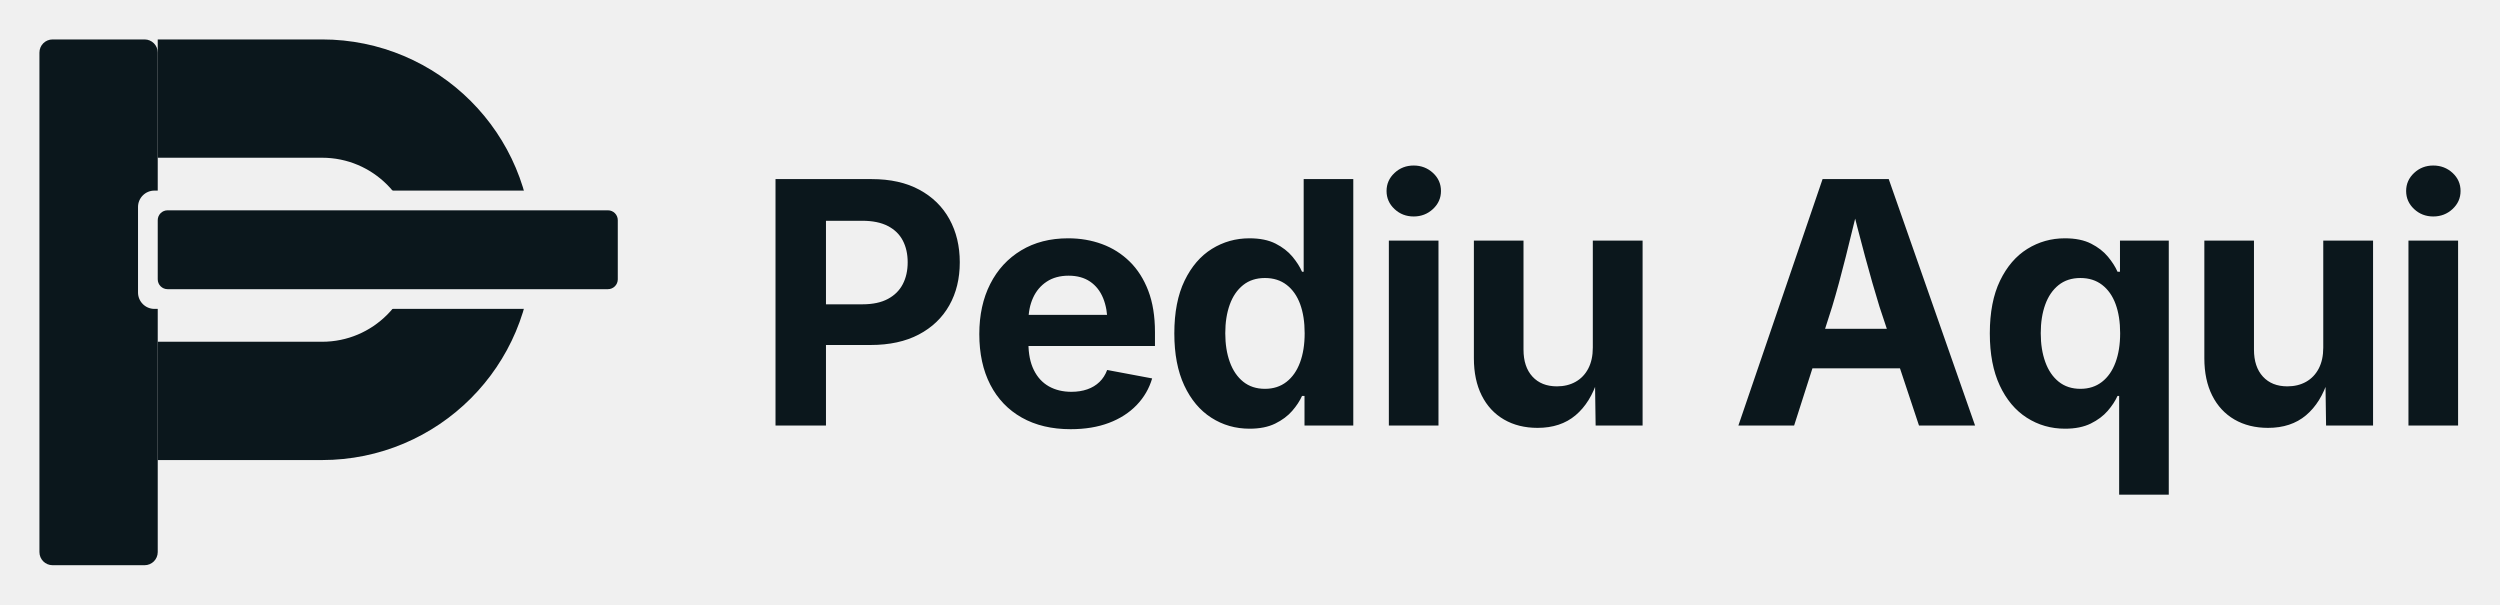
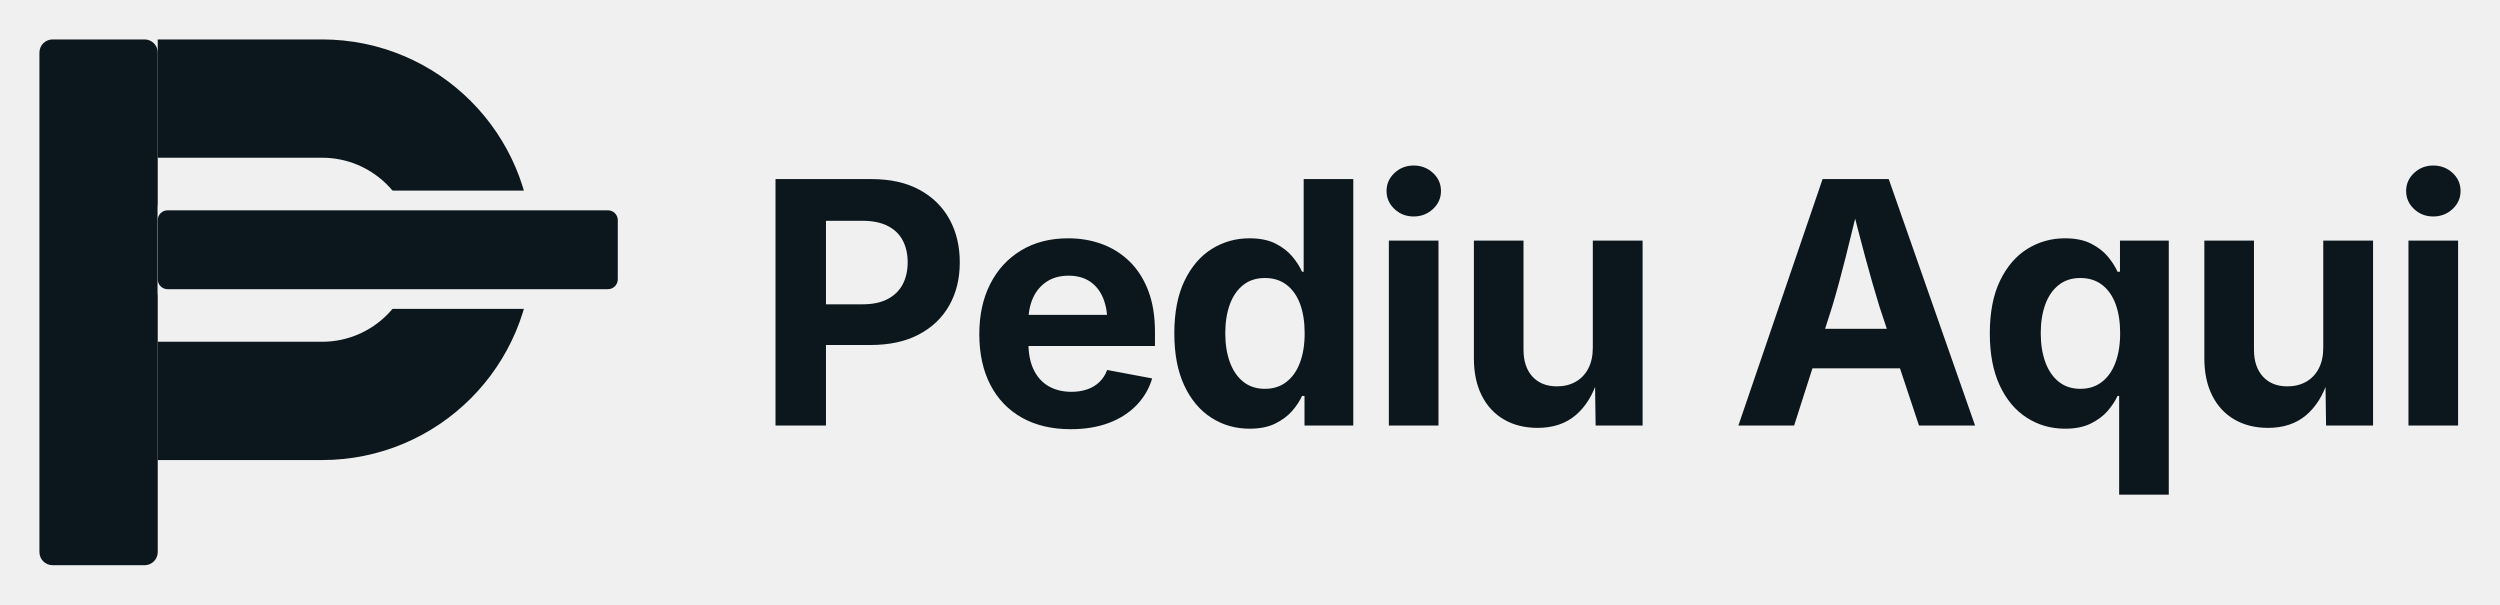
<svg xmlns="http://www.w3.org/2000/svg" viewBox="56 72 1521.56 368" role="img" aria-label="Logotipo horizontal Pediu Aqui (monochrome)">
  <defs>
    <mask id="h-monochrome-cut" maskUnits="userSpaceOnUse" x="0" y="0" width="512" height="512">
      <rect x="0" y="0" width="512" height="512" fill="#fff" />
-       <rect x="140" y="188" width="304" height="72" rx="10" fill="#000" />
+       <rect x="152" y="188" width="292" height="72" rx="10" fill="#000" />
    </mask>
  </defs>
  <g mask="url(#h-monochrome-cut)">
    <rect x="80" y="96" width="72" height="320" rx="8" fill="#0B171C" />
    <path d="M152 132 H252 A92 92 0 0 1 252 316 H152" fill="none" stroke="#0B171C" stroke-width="72" />
  </g>
  <rect x="152" y="200" width="280" height="48" rx="6" fill="#0B171C" />
  <g transform="translate(514.41 331) scale(1.030857)" fill="#0B171C">
    <path d="M42.97 0L13.18 0L13.18-145.51L69.92-145.51Q86.52-145.51 98.14-139.21Q109.77-132.91 115.87-121.83Q121.97-110.74 121.97-96.39Q121.97-81.93 115.77-70.95Q109.57-59.96 97.80-53.76Q86.04-47.56 69.24-47.56L32.71-47.56L32.71-71.58L64.45-71.58Q73.63-71.58 79.54-74.76Q85.45-77.93 88.33-83.50Q91.21-89.06 91.21-96.39Q91.21-103.71 88.33-109.23Q85.45-114.75 79.49-117.82Q73.54-120.90 64.36-120.90L42.97-120.90L42.97 0M187.41 2.15Q170.71 2.15 158.60-4.69Q146.49-11.52 139.99-24.12Q133.50-36.72 133.50-54Q133.50-70.90 139.95-83.59Q146.39-96.29 158.21-103.42Q170.02-110.55 185.94-110.55Q196.68-110.55 205.96-107.13Q215.24-103.71 222.27-96.83Q229.30-89.94 233.26-79.59Q237.21-69.24 237.21-55.18L237.21-46.97L145.51-46.97L145.51-65.33L222.86-65.33L209.18-60.45Q209.18-68.95 206.60-75.24Q204.01-81.54 198.88-85.01Q193.75-88.48 186.23-88.48Q178.62-88.48 173.29-84.96Q167.97-81.45 165.24-75.44Q162.50-69.43 162.50-61.72L162.50-48.73Q162.50-39.26 165.68-32.81Q168.85-26.37 174.56-23.14Q180.28-19.92 187.89-19.92Q193.07-19.92 197.27-21.39Q201.47-22.85 204.45-25.73Q207.43-28.61 208.99-32.81L235.55-27.83Q232.91-18.85 226.37-12.06Q219.83-5.27 210.01-1.56Q200.20 2.15 187.41 2.15M293.07 1.86Q280.57 1.86 270.47-4.64Q260.36-11.13 254.50-23.68Q248.64-36.23 248.64-54.39Q248.64-73.05 254.70-85.55Q260.75-98.05 270.81-104.30Q280.87-110.55 292.98-110.55Q302.25-110.55 308.41-107.42Q314.56-104.30 318.37-99.71Q322.18-95.12 324.03-90.82L325.01-90.82L325.01-145.51L354.30-145.51L354.30 0L325.50 0L325.50-17.48L324.03-17.48Q322.08-13.09 318.22-8.64Q314.36-4.20 308.21-1.17Q302.06 1.86 293.07 1.86M302.16-21.68Q309.58-21.68 314.85-25.78Q320.13-29.88 322.86-37.26Q325.59-44.63 325.59-54.49Q325.59-64.45 322.91-71.73Q320.22-79 314.95-83.06Q309.68-87.11 302.16-87.11Q294.44-87.11 289.22-82.91Q283.99-78.71 281.36-71.39Q278.72-64.06 278.72-54.49Q278.72-44.92 281.40-37.50Q284.09-30.08 289.31-25.88Q294.54-21.68 302.16-21.68M404.60 0L375.30 0L375.30-109.18L404.60-109.18L404.60 0M389.95-123.44Q383.31-123.44 378.63-127.83Q373.94-132.23 373.94-138.48Q373.94-144.73 378.63-149.12Q383.31-153.52 389.95-153.52Q396.59-153.52 401.33-149.17Q406.07-144.82 406.07-138.48Q406.07-132.23 401.33-127.83Q396.59-123.44 389.95-123.44M463.10 1.37Q451.77 1.37 443.28-3.56Q434.78-8.50 430.14-17.72Q425.50-26.95 425.50-39.75L425.50-109.18L454.80-109.18L454.80-44.82Q454.80-34.67 460.07-28.91Q465.35-23.14 474.53-23.14Q480.78-23.14 485.56-25.83Q490.35-28.52 493.03-33.64Q495.72-38.77 495.72-46L495.72-109.18L525.11-109.18L525.11 0L497.38 0L496.99-27.25L498.65-27.25Q494.35-13.48 485.51-6.05Q476.68 1.37 463.10 1.37M614.57 0L581.66 0L631.37-145.51L670.43-145.51L721.41 0L688.30 0L664.96-70.21Q660.77-83.79 656.42-99.95Q652.07-116.11 647.29-135.25L653.83-135.25Q649.14-116.02 645.09-99.76Q641.04-83.50 637.04-70.21L614.57 0M690.36-33.79L612.72-33.79L612.72-57.13L690.36-57.13L690.36-33.79M835.77-109.18L835.77 40.82L806.47 40.82L806.47-17.48L805.50-17.48Q803.54-13.09 799.69-8.64Q795.83-4.20 789.68-1.17Q783.52 1.86 774.54 1.86Q762.04 1.86 751.93-4.64Q741.82-11.13 735.96-23.68Q730.11-36.23 730.11-54.39Q730.11-73.05 736.16-85.55Q742.21-98.05 752.27-104.30Q762.33-110.55 774.44-110.55Q783.72-110.55 789.87-107.42Q796.02-104.30 799.83-99.71Q803.64-95.12 805.50-90.82L806.96-90.82L806.96-109.18L835.77-109.18M783.62-21.68Q791.04-21.68 796.32-25.78Q801.59-29.88 804.32-37.26Q807.06-44.63 807.06-54.49Q807.06-64.45 804.37-71.73Q801.69-79 796.41-83.06Q791.14-87.11 783.62-87.11Q775.91-87.11 770.68-82.91Q765.46-78.71 762.82-71.39Q760.18-64.06 760.18-54.49Q760.18-44.92 762.87-37.50Q765.55-30.08 770.78-25.88Q776-21.68 783.62-21.68M894.37 1.37Q883.04 1.37 874.54-3.56Q866.05-8.50 861.41-17.72Q856.77-26.95 856.77-39.75L856.77-109.18L886.07-109.18L886.07-44.82Q886.07-34.67 891.34-28.91Q896.61-23.14 905.79-23.14Q912.04-23.14 916.83-25.83Q921.61-28.52 924.30-33.64Q926.98-38.77 926.98-46L926.98-109.18L956.38-109.18L956.38 0L928.64 0L928.25-27.25L929.91-27.25Q925.62-13.48 916.78-6.05Q907.94 1.37 894.37 1.37M1006.58 0L977.28 0L977.28-109.18L1006.58-109.18L1006.58 0M991.93-123.44Q985.29-123.44 980.60-127.83Q975.91-132.23 975.91-138.48Q975.91-144.73 980.60-149.12Q985.29-153.52 991.93-153.52Q998.57-153.52 1003.31-149.17Q1008.04-144.82 1008.04-138.48Q1008.04-132.23 1003.31-127.83Q998.57-123.44 991.93-123.44" />
  </g>
</svg>
